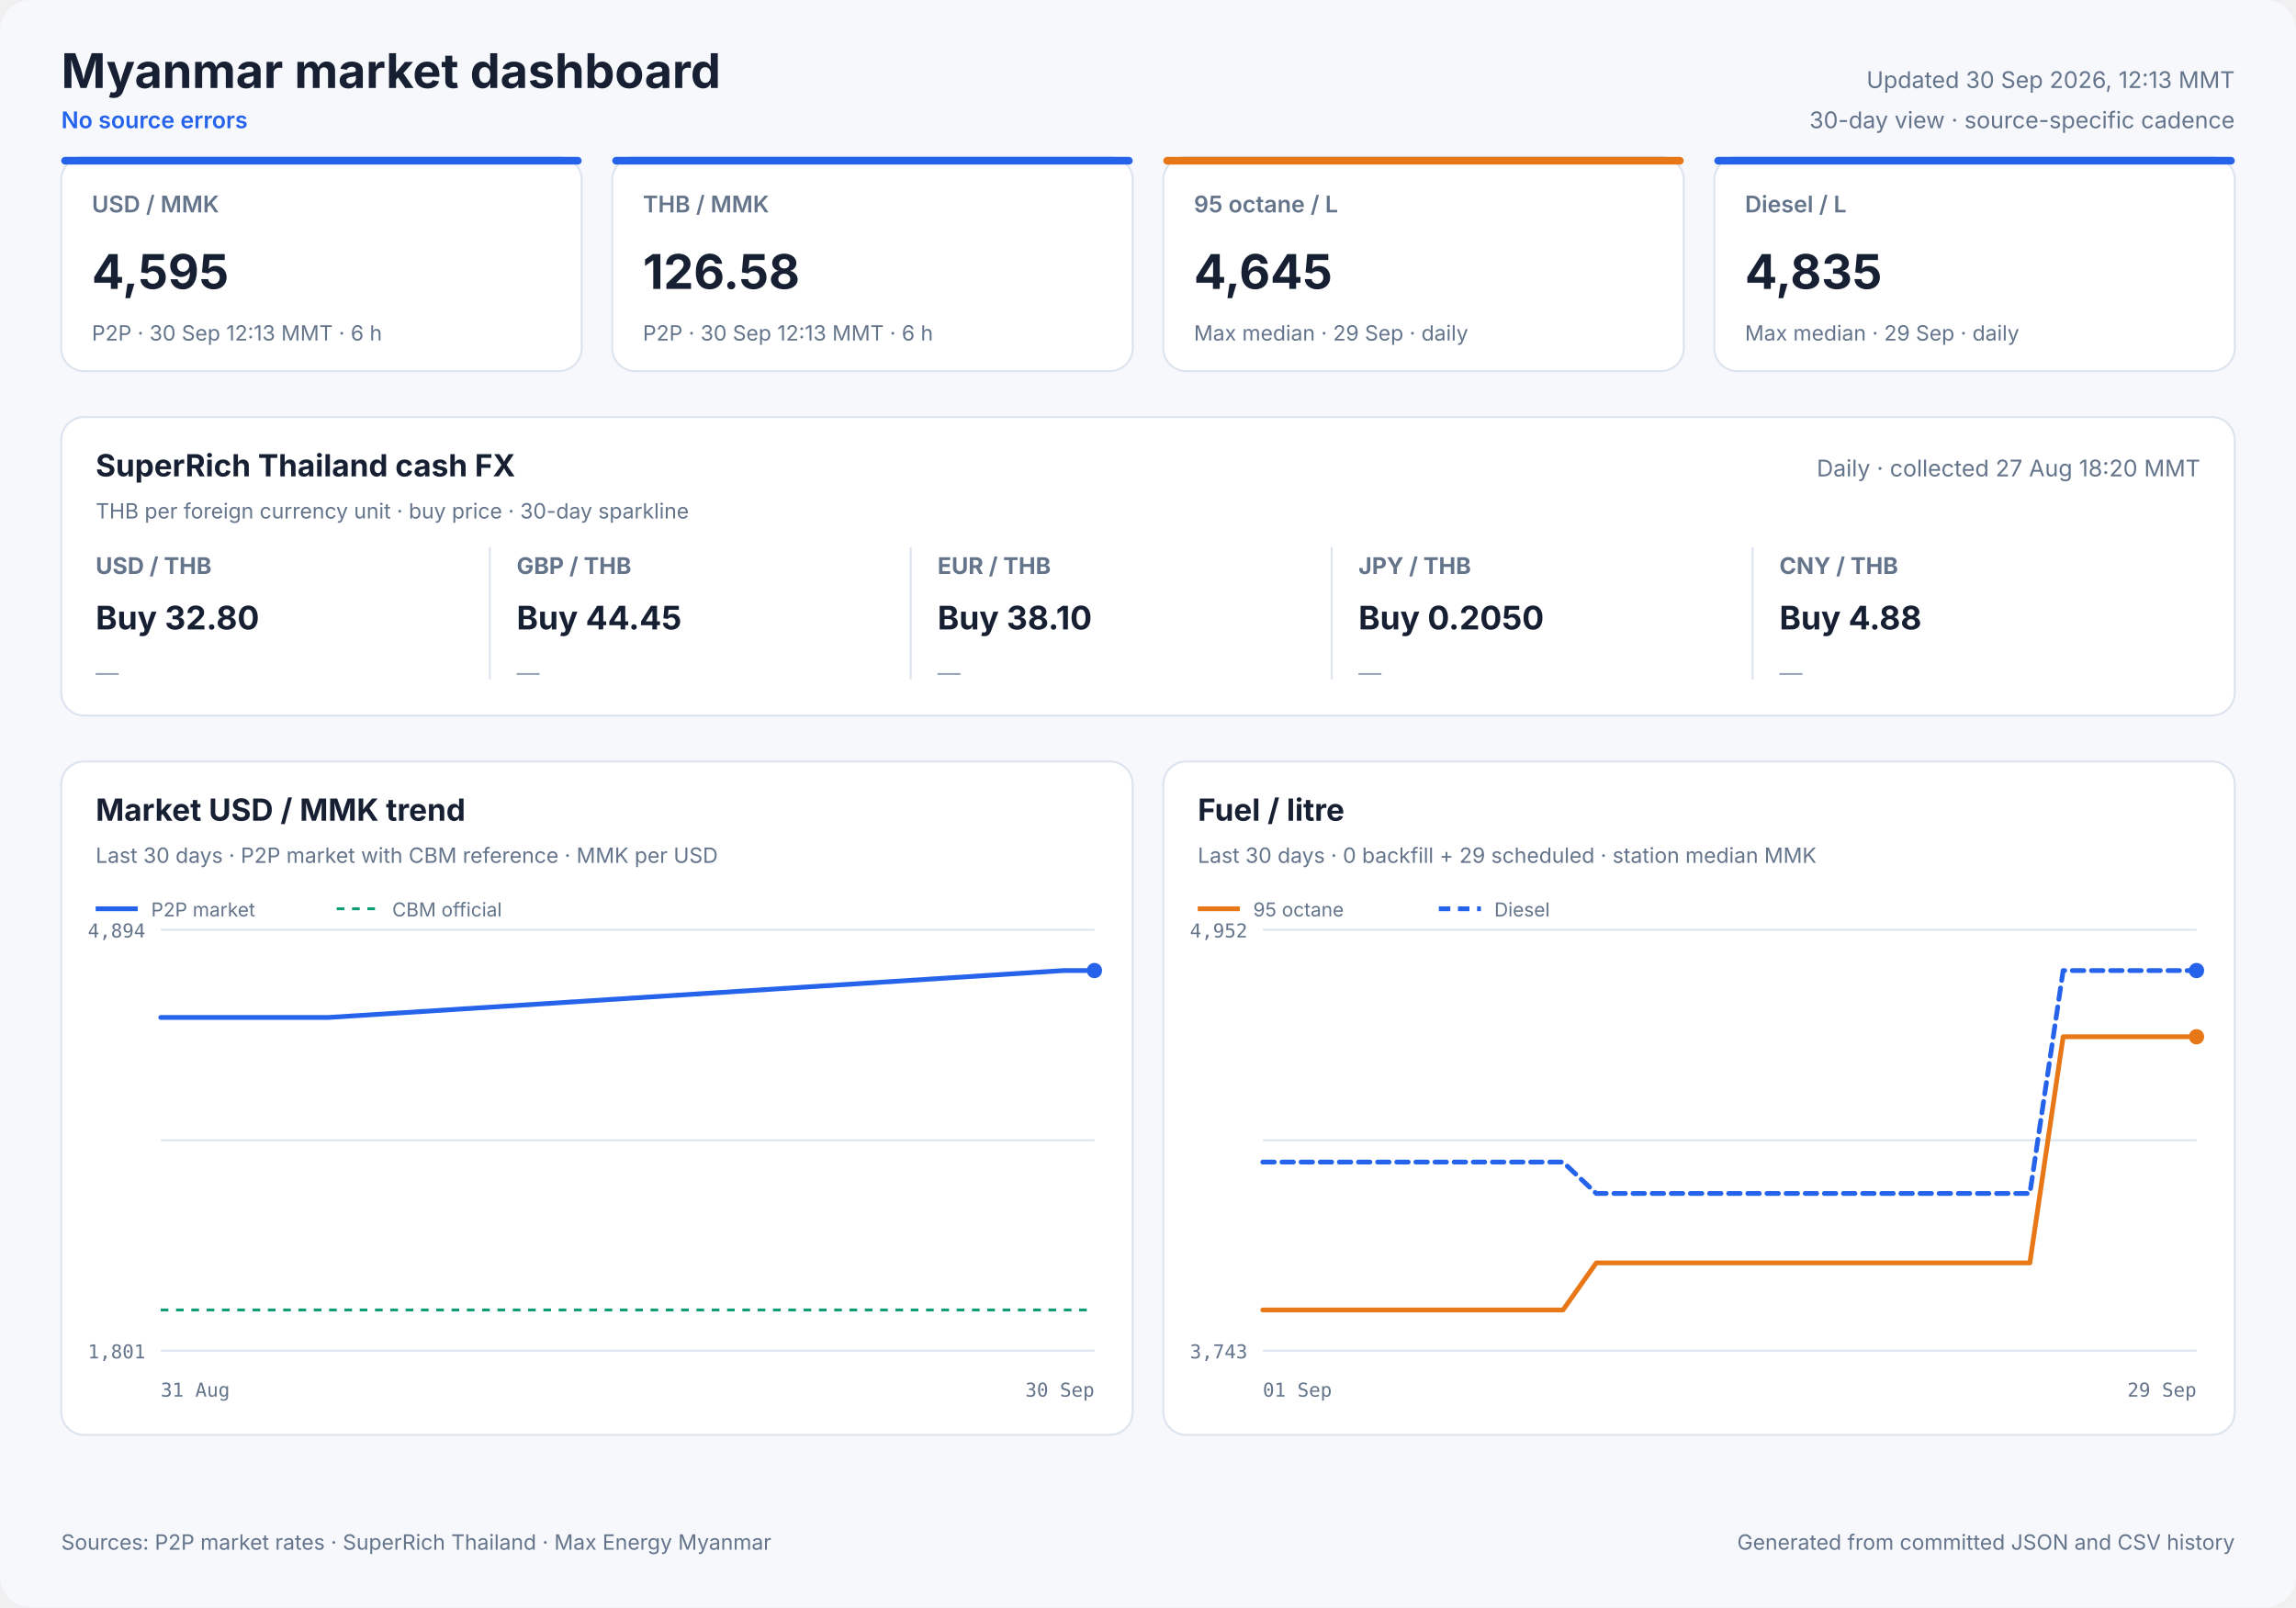
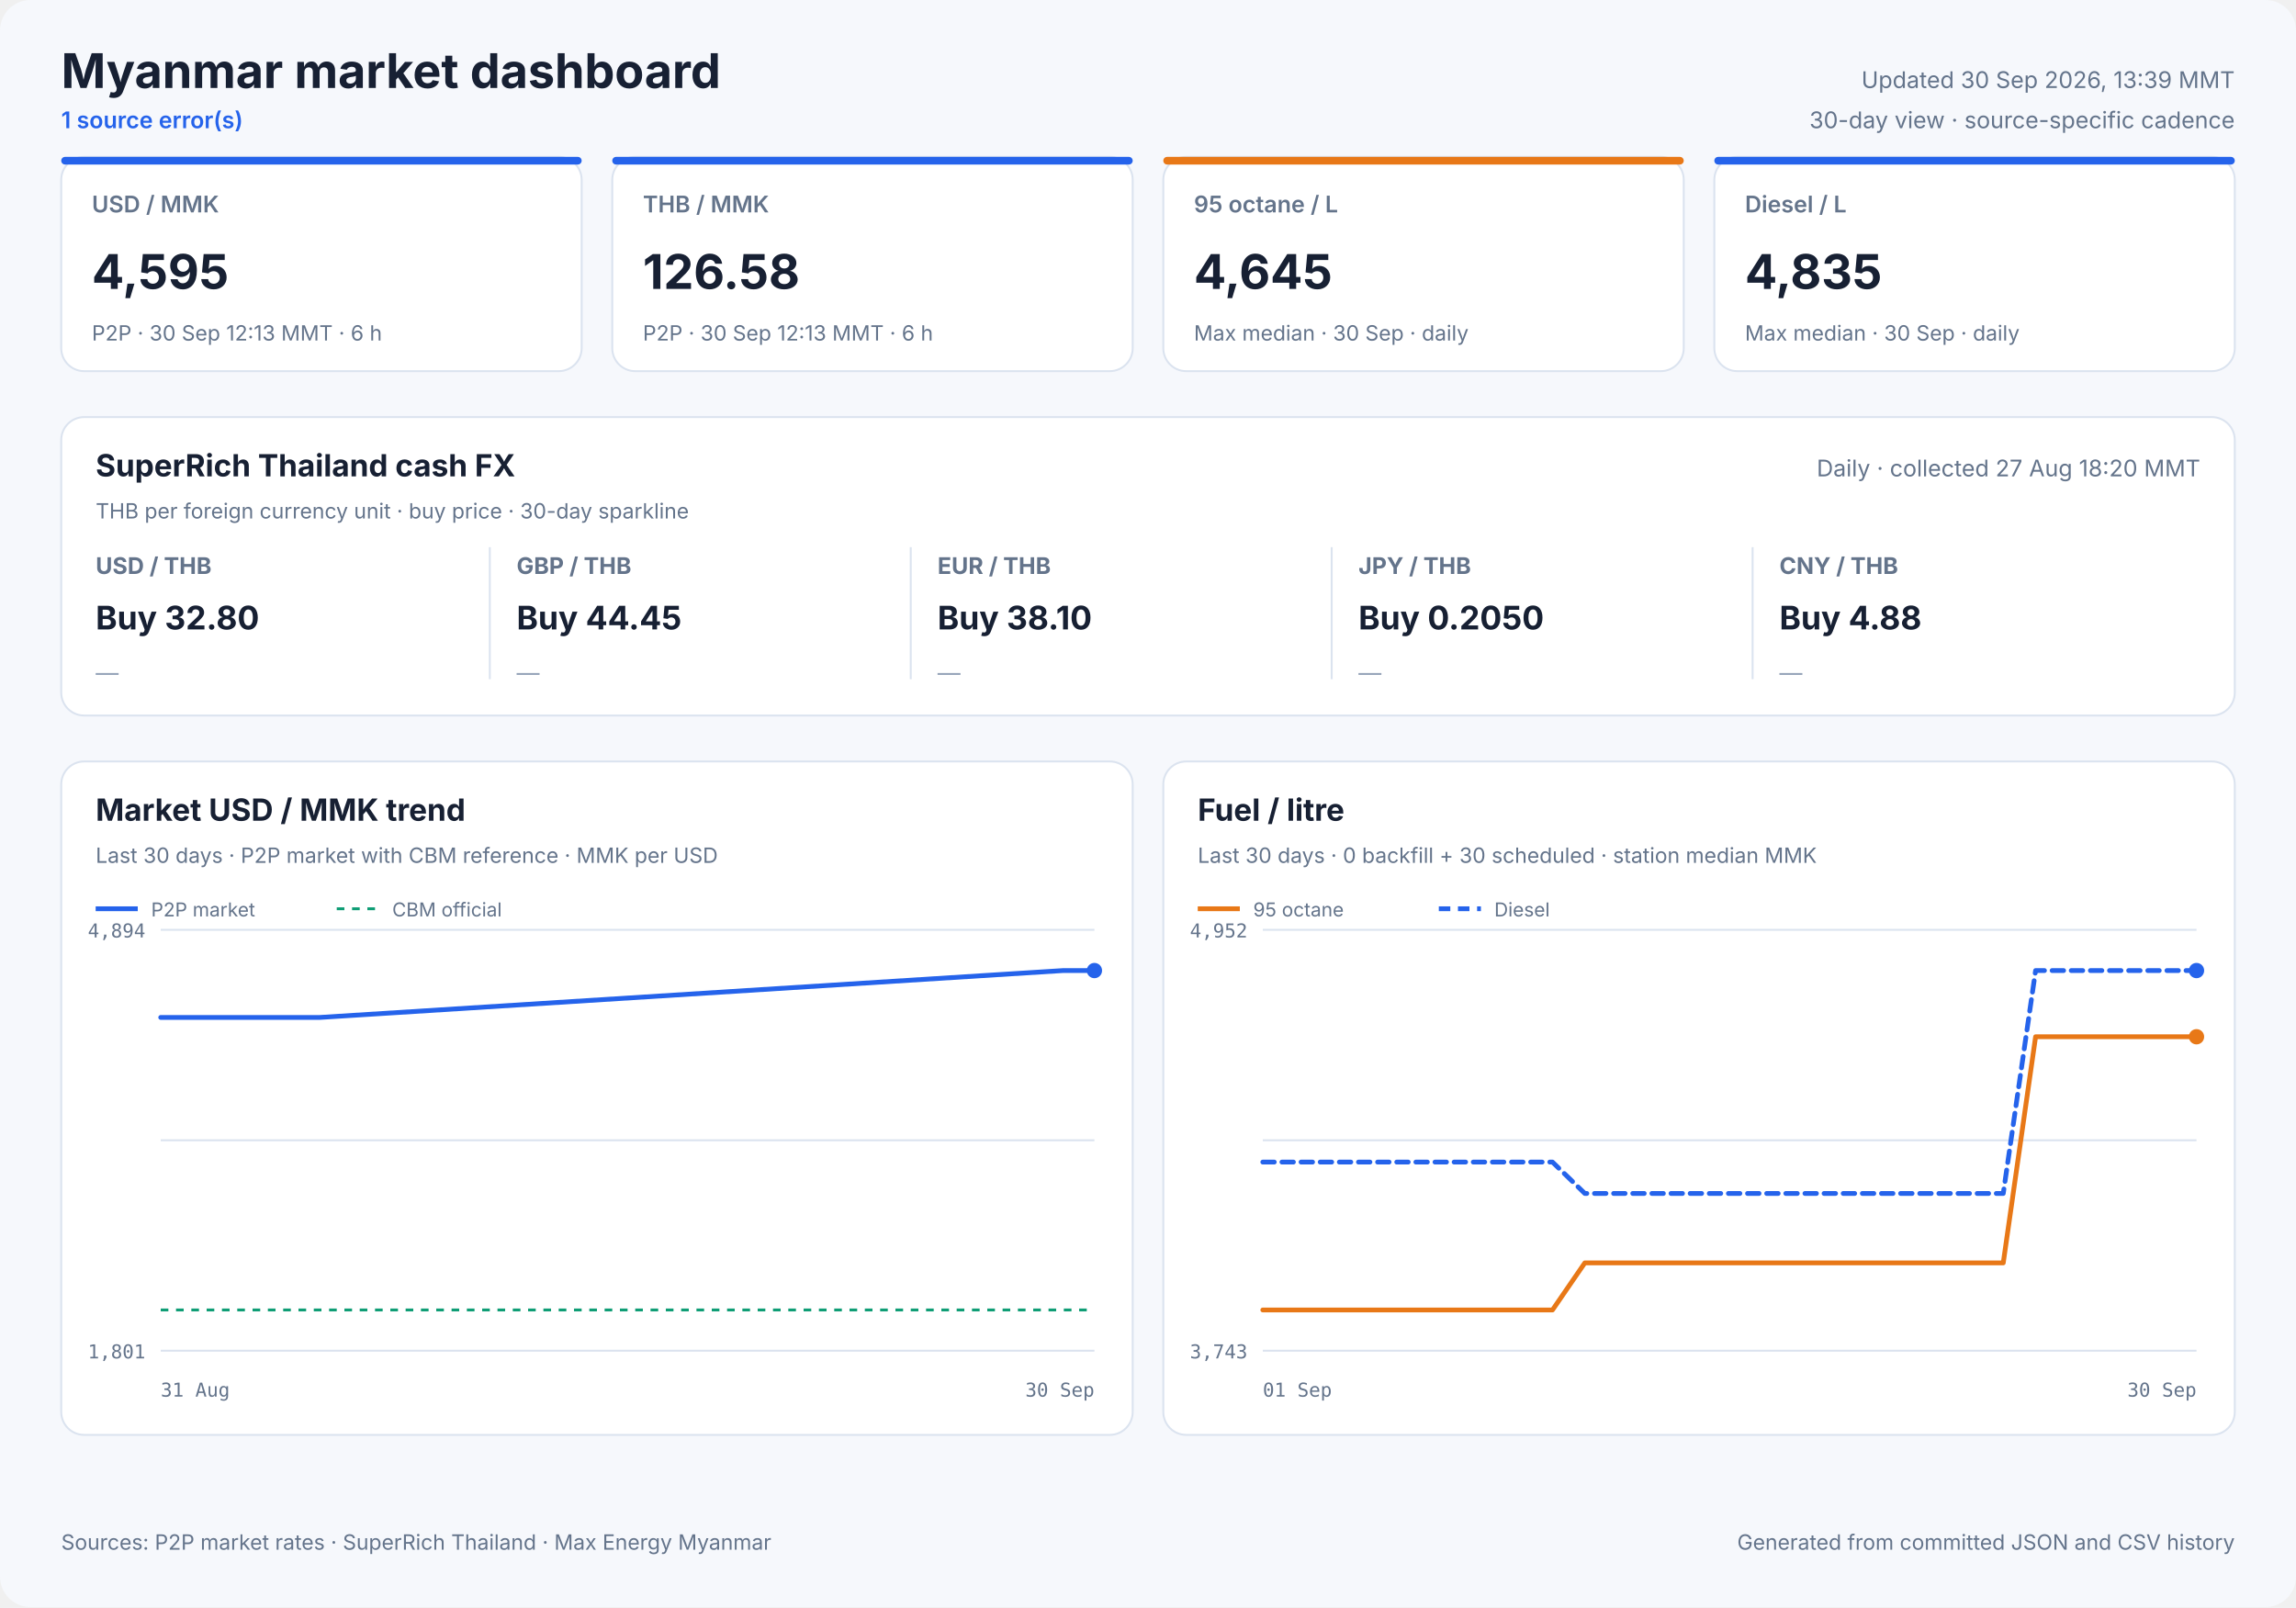
<svg xmlns="http://www.w3.org/2000/svg" width="1200" height="840" viewBox="0 0 1200 840" role="img">
  <style>
            text { font-family: Inter, ui-sans-serif, system-ui, -apple-system, sans-serif; fill: #172033; }
            .panel { fill: #ffffff; stroke: #dbe3ef; stroke-width: 1; }
            .title { font-size: 25px; font-weight: 700; }
            .freshness { font-size: 12px; fill: #64748b; }
            .status { font-size: 12px; fill: #2563eb; font-weight: 600; }
            .card-label { font-size: 12px; fill: #64748b; font-weight: 600; }
            .card-value { font-size: 25px; font-weight: 700; }
            .card-note { font-size: 11px; fill: #64748b; }
            .cash-pair { font-size: 12px; fill: #64748b; font-weight: 650; }
            .cash-value { font-size: 17px; font-weight: 700; }
            .cash-note { font-size: 11px; fill: #64748b; }
            .sparkline { stroke: #2563eb; stroke-width: 1.7; stroke-linecap: round; stroke-linejoin: round; }
            .sparkline-dot { fill: #2563eb; }
            .sparkline-baseline { stroke: #dbe3ef; stroke-width: 1; }
            .cash-sparkline-empty { font-size: 12px; fill: #94a3b8; }
            .panel-title { font-size: 16px; font-weight: 700; }
            .panel-subtitle { font-size: 11px; fill: #64748b; }
            .empty-title { font-size: 16px; font-weight: 650; fill: #64748b; }
            .empty-note { font-size: 12px; fill: #94a3b8; }
            .axis { font-size: 10px; fill: #64748b; font-family: ui-monospace, SFMono-Regular, monospace; }
            .legend { font-size: 10px; fill: #64748b; }
            .grid { stroke: #dbe3ef; stroke-width: 1; }
            .footer { font-size: 11px; fill: #64748b; }
        </style>
  <rect width="1200" height="840" rx="16" fill="#f6f8fc" />
  <text x="32" y="46" class="title" text-anchor="start">Myanmar market dashboard</text>
-   <text x="32" y="67" class="status" text-anchor="start">No source errors</text>
-   <text x="1168" y="46" class="freshness" text-anchor="end">Updated 30 Sep 2026, 12:13 MMT</text>
+   <text x="32" y="67" class="status" text-anchor="start">1 source error(s)</text>
+   <text x="1168" y="46" class="freshness" text-anchor="end">Updated 30 Sep 2026, 13:39 MMT</text>
  <text x="1168" y="67" class="freshness" text-anchor="end">30-day view · source-specific cadence</text>
  <rect x="32" y="82" width="272" height="112" rx="12" class="panel" />
  <rect x="32" y="82" width="272" height="4" rx="2" fill="#2563eb" />
  <text x="48" y="111" class="card-label" text-anchor="start">USD / MMK</text>
  <text x="48" y="151" class="card-value" text-anchor="start">4,595</text>
  <text x="48" y="178" class="card-note" text-anchor="start">P2P · 30 Sep 12:13 MMT · 6 h</text>
  <rect x="320" y="82" width="272" height="112" rx="12" class="panel" />
  <rect x="320" y="82" width="272" height="4" rx="2" fill="#2563eb" />
  <text x="336" y="111" class="card-label" text-anchor="start">THB / MMK</text>
  <text x="336" y="151" class="card-value" text-anchor="start">126.58</text>
  <text x="336" y="178" class="card-note" text-anchor="start">P2P · 30 Sep 12:13 MMT · 6 h</text>
  <rect x="608" y="82" width="272" height="112" rx="12" class="panel" />
  <rect x="608" y="82" width="272" height="4" rx="2" fill="#e87817" />
  <text x="624" y="111" class="card-label" text-anchor="start">95 octane / L</text>
  <text x="624" y="151" class="card-value" text-anchor="start">4,645</text>
-   <text x="624" y="178" class="card-note" text-anchor="start">Max median · 29 Sep · daily</text>
+   <text x="624" y="178" class="card-note" text-anchor="start">Max median · 30 Sep · daily</text>
  <rect x="896" y="82" width="272" height="112" rx="12" class="panel" />
  <rect x="896" y="82" width="272" height="4" rx="2" fill="#2563eb" />
  <text x="912" y="111" class="card-label" text-anchor="start">Diesel / L</text>
  <text x="912" y="151" class="card-value" text-anchor="start">4,835</text>
-   <text x="912" y="178" class="card-note" text-anchor="start">Max median · 29 Sep · daily</text>
+   <text x="912" y="178" class="card-note" text-anchor="start">Max median · 30 Sep · daily</text>
  <rect x="32" y="218" width="1136" height="156" rx="12" class="panel" />
  <text x="50" y="249" class="panel-title" text-anchor="start">SuperRich Thailand cash FX</text>
  <text x="50" y="271" class="panel-subtitle" text-anchor="start">THB per foreign currency unit · buy price · 30-day sparkline</text>
  <text x="1150" y="249" class="freshness" text-anchor="end">Daily · collected 27 Aug 18:20 MMT</text>
  <text x="50" y="300" class="cash-pair" text-anchor="start">USD / THB</text>
  <text x="50" y="329" class="cash-value" text-anchor="start">Buy 32.80</text>
  <text x="50" y="356.0" class="cash-sparkline-empty" text-anchor="start">—</text>
  <line x1="256" y1="286" x2="256" y2="355" class="grid" />
  <text x="270" y="300" class="cash-pair" text-anchor="start">GBP / THB</text>
  <text x="270" y="329" class="cash-value" text-anchor="start">Buy 44.45</text>
  <text x="270" y="356.0" class="cash-sparkline-empty" text-anchor="start">—</text>
  <line x1="476" y1="286" x2="476" y2="355" class="grid" />
  <text x="490" y="300" class="cash-pair" text-anchor="start">EUR / THB</text>
  <text x="490" y="329" class="cash-value" text-anchor="start">Buy 38.10</text>
  <text x="490" y="356.0" class="cash-sparkline-empty" text-anchor="start">—</text>
  <line x1="696" y1="286" x2="696" y2="355" class="grid" />
  <text x="710" y="300" class="cash-pair" text-anchor="start">JPY / THB</text>
  <text x="710" y="329" class="cash-value" text-anchor="start">Buy 0.2050</text>
  <text x="710" y="356.0" class="cash-sparkline-empty" text-anchor="start">—</text>
  <line x1="916" y1="286" x2="916" y2="355" class="grid" />
  <text x="930" y="300" class="cash-pair" text-anchor="start">CNY / THB</text>
  <text x="930" y="329" class="cash-value" text-anchor="start">Buy 4.88</text>
  <text x="930" y="356.0" class="cash-sparkline-empty" text-anchor="start">—</text>
  <rect x="32" y="398" width="560" height="352" rx="12" class="panel" />
  <text x="50" y="429" class="panel-title" text-anchor="start">Market USD / MMK trend</text>
  <text x="50" y="451" class="panel-subtitle" text-anchor="start">Last 30 days · P2P market with CBM reference · MMK per USD</text>
  <line x1="84" y1="486.0" x2="572" y2="486.0" class="grid" />
  <line x1="84" y1="596.0" x2="572" y2="596.0" class="grid" />
  <line x1="84" y1="706.0" x2="572" y2="706.0" class="grid" />
  <text x="76" y="490" class="axis" text-anchor="end">4,894</text>
  <text x="76" y="710" class="axis" text-anchor="end">1,801</text>
  <text x="84" y="730" class="axis" text-anchor="start">31 Aug</text>
  <text x="572" y="730" class="axis" text-anchor="end">30 Sep</text>
  <line x1="84" y1="684.7" x2="572" y2="684.7" stroke="#0f9d75" stroke-width="1.5" stroke-dasharray="4 4" />
-   <polyline points="84.0,531.8 89.7,531.8 95.6,531.8 100.0,531.8 104.3,531.8 107.7,531.8 110.7,531.8 115.8,531.8 120.4,531.8 123.9,531.8 126.9,531.8 132.1,531.8 136.6,531.8 140.1,531.8 143.2,531.8 148.4,531.8 152.9,531.8 156.3,531.8 159.3,531.8 164.6,531.8 168.7,531.8 171.8,531.8 555.8,507.3 560.7,507.3 567.0,507.3 572.0,507.3" fill="none" stroke="#2563eb" stroke-width="2.5" stroke-linecap="round" stroke-linejoin="round" />
+   <polyline points="84.0,531.8 90.0,531.8 94.4,531.8 98.9,531.8 102.3,531.8 105.3,531.8 110.5,531.8 115.1,531.8 118.7,531.8 121.7,531.8 126.9,531.8 131.5,531.8 135.0,531.8 138.2,531.8 143.4,531.8 148.0,531.8 151.4,531.8 154.4,531.8 159.8,531.8 164.0,531.8 167.1,531.8 555.6,507.3 560.6,507.3 567.0,507.3 572.0,507.3" fill="none" stroke="#2563eb" stroke-width="2.5" stroke-linecap="round" stroke-linejoin="round" />
  <circle cx="572.0" cy="507.3" r="4" fill="#2563eb" />
  <line x1="50" y1="475" x2="72" y2="475" stroke="#2563eb" stroke-width="2.5" />
  <text x="79" y="479" class="legend" text-anchor="start">P2P market</text>
  <line x1="176" y1="475" x2="198" y2="475" stroke="#0f9d75" stroke-width="1.5" stroke-dasharray="4 4" />
  <text x="205" y="479" class="legend" text-anchor="start">CBM official</text>
  <rect x="608" y="398" width="560" height="352" rx="12" class="panel" />
  <text x="626" y="429" class="panel-title" text-anchor="start">Fuel / litre</text>
-   <text x="626" y="451" class="panel-subtitle" text-anchor="start">Last 30 days · 0 backfill + 29 scheduled · station median MMK</text>
+   <text x="626" y="451" class="panel-subtitle" text-anchor="start">Last 30 days · 0 backfill + 30 scheduled · station median MMK</text>
  <line x1="660" y1="486.0" x2="1148" y2="486.0" class="grid" />
  <line x1="660" y1="596.0" x2="1148" y2="596.0" class="grid" />
  <line x1="660" y1="706.0" x2="1148" y2="706.0" class="grid" />
  <text x="652" y="490" class="axis" text-anchor="end">4,952</text>
  <text x="652" y="710" class="axis" text-anchor="end">3,743</text>
  <text x="660" y="730" class="axis" text-anchor="start">01 Sep</text>
-   <text x="1148" y="730" class="axis" text-anchor="end">29 Sep</text>
-   <polyline points="660.0,684.7 677.4,684.7 694.9,684.7 712.3,684.7 729.7,684.7 747.1,684.7 764.6,684.7 782.0,684.7 799.4,684.7 816.9,684.7 834.3,660.1 851.7,660.1 869.1,660.1 886.6,660.1 904.0,660.1 921.4,660.1 938.9,660.1 956.3,660.1 973.7,660.1 991.1,660.1 1008.6,660.1 1026.0,660.1 1043.4,660.1 1060.9,660.1 1078.3,541.9 1095.7,541.9 1113.1,541.9 1130.6,541.9 1148.0,541.9" fill="none" stroke="#e87817" stroke-width="2.5" stroke-linecap="round" stroke-linejoin="round" />
+   <text x="1148" y="730" class="axis" text-anchor="end">30 Sep</text>
+   <polyline points="660.0,684.7 676.8,684.7 693.7,684.7 710.5,684.7 727.3,684.7 744.1,684.7 761.0,684.7 777.8,684.7 794.6,684.7 811.4,684.7 828.3,660.1 845.1,660.1 861.9,660.1 878.8,660.1 895.6,660.1 912.4,660.1 929.2,660.1 946.1,660.1 962.9,660.1 979.7,660.1 996.6,660.1 1013.4,660.1 1030.2,660.1 1047.0,660.1 1063.9,541.9 1080.7,541.9 1097.5,541.9 1114.3,541.9 1131.2,541.9 1148.0,541.9" fill="none" stroke="#e87817" stroke-width="2.5" stroke-linecap="round" stroke-linejoin="round" />
  <circle cx="1148.0" cy="541.9" r="4" fill="#e87817" />
  <line x1="626" y1="475" x2="648" y2="475" stroke="#e87817" stroke-width="2.5" />
  <text x="655" y="479" class="legend" text-anchor="start">95 octane</text>
-   <polyline points="660.0,607.4 677.4,607.4 694.9,607.4 712.3,607.4 729.7,607.4 747.1,607.4 764.6,607.4 782.0,607.4 799.4,607.4 816.9,607.4 834.3,623.8 851.7,623.8 869.1,623.8 886.6,623.8 904.0,623.8 921.4,623.8 938.9,623.8 956.3,623.8 973.7,623.8 991.1,623.8 1008.6,623.8 1026.0,623.8 1043.4,623.8 1060.9,623.8 1078.3,507.3 1095.7,507.3 1113.1,507.3 1130.6,507.3 1148.0,507.3" fill="none" stroke="#2563eb" stroke-width="2.5" stroke-linecap="round" stroke-linejoin="round" stroke-dasharray="6 4" />
+   <polyline points="660.0,607.4 676.8,607.4 693.7,607.4 710.5,607.4 727.3,607.4 744.1,607.4 761.0,607.4 777.8,607.4 794.6,607.4 811.4,607.4 828.3,623.8 845.1,623.8 861.9,623.8 878.8,623.8 895.6,623.8 912.4,623.8 929.2,623.8 946.1,623.8 962.9,623.8 979.7,623.8 996.6,623.8 1013.4,623.8 1030.2,623.8 1047.0,623.8 1063.9,507.3 1080.7,507.3 1097.5,507.3 1114.3,507.3 1131.2,507.3 1148.0,507.3" fill="none" stroke="#2563eb" stroke-width="2.5" stroke-linecap="round" stroke-linejoin="round" stroke-dasharray="6 4" />
  <circle cx="1148.0" cy="507.3" r="4" fill="#2563eb" />
  <line x1="752" y1="475" x2="774" y2="475" stroke="#2563eb" stroke-width="2.5" stroke-dasharray="6 4" />
  <text x="781" y="479" class="legend" text-anchor="start">Diesel</text>
  <text x="32" y="810" class="footer" text-anchor="start">Sources: P2P market rates · SuperRich Thailand · Max Energy Myanmar</text>
  <text x="1168" y="810" class="footer" text-anchor="end">Generated from committed JSON and CSV history</text>
</svg>
